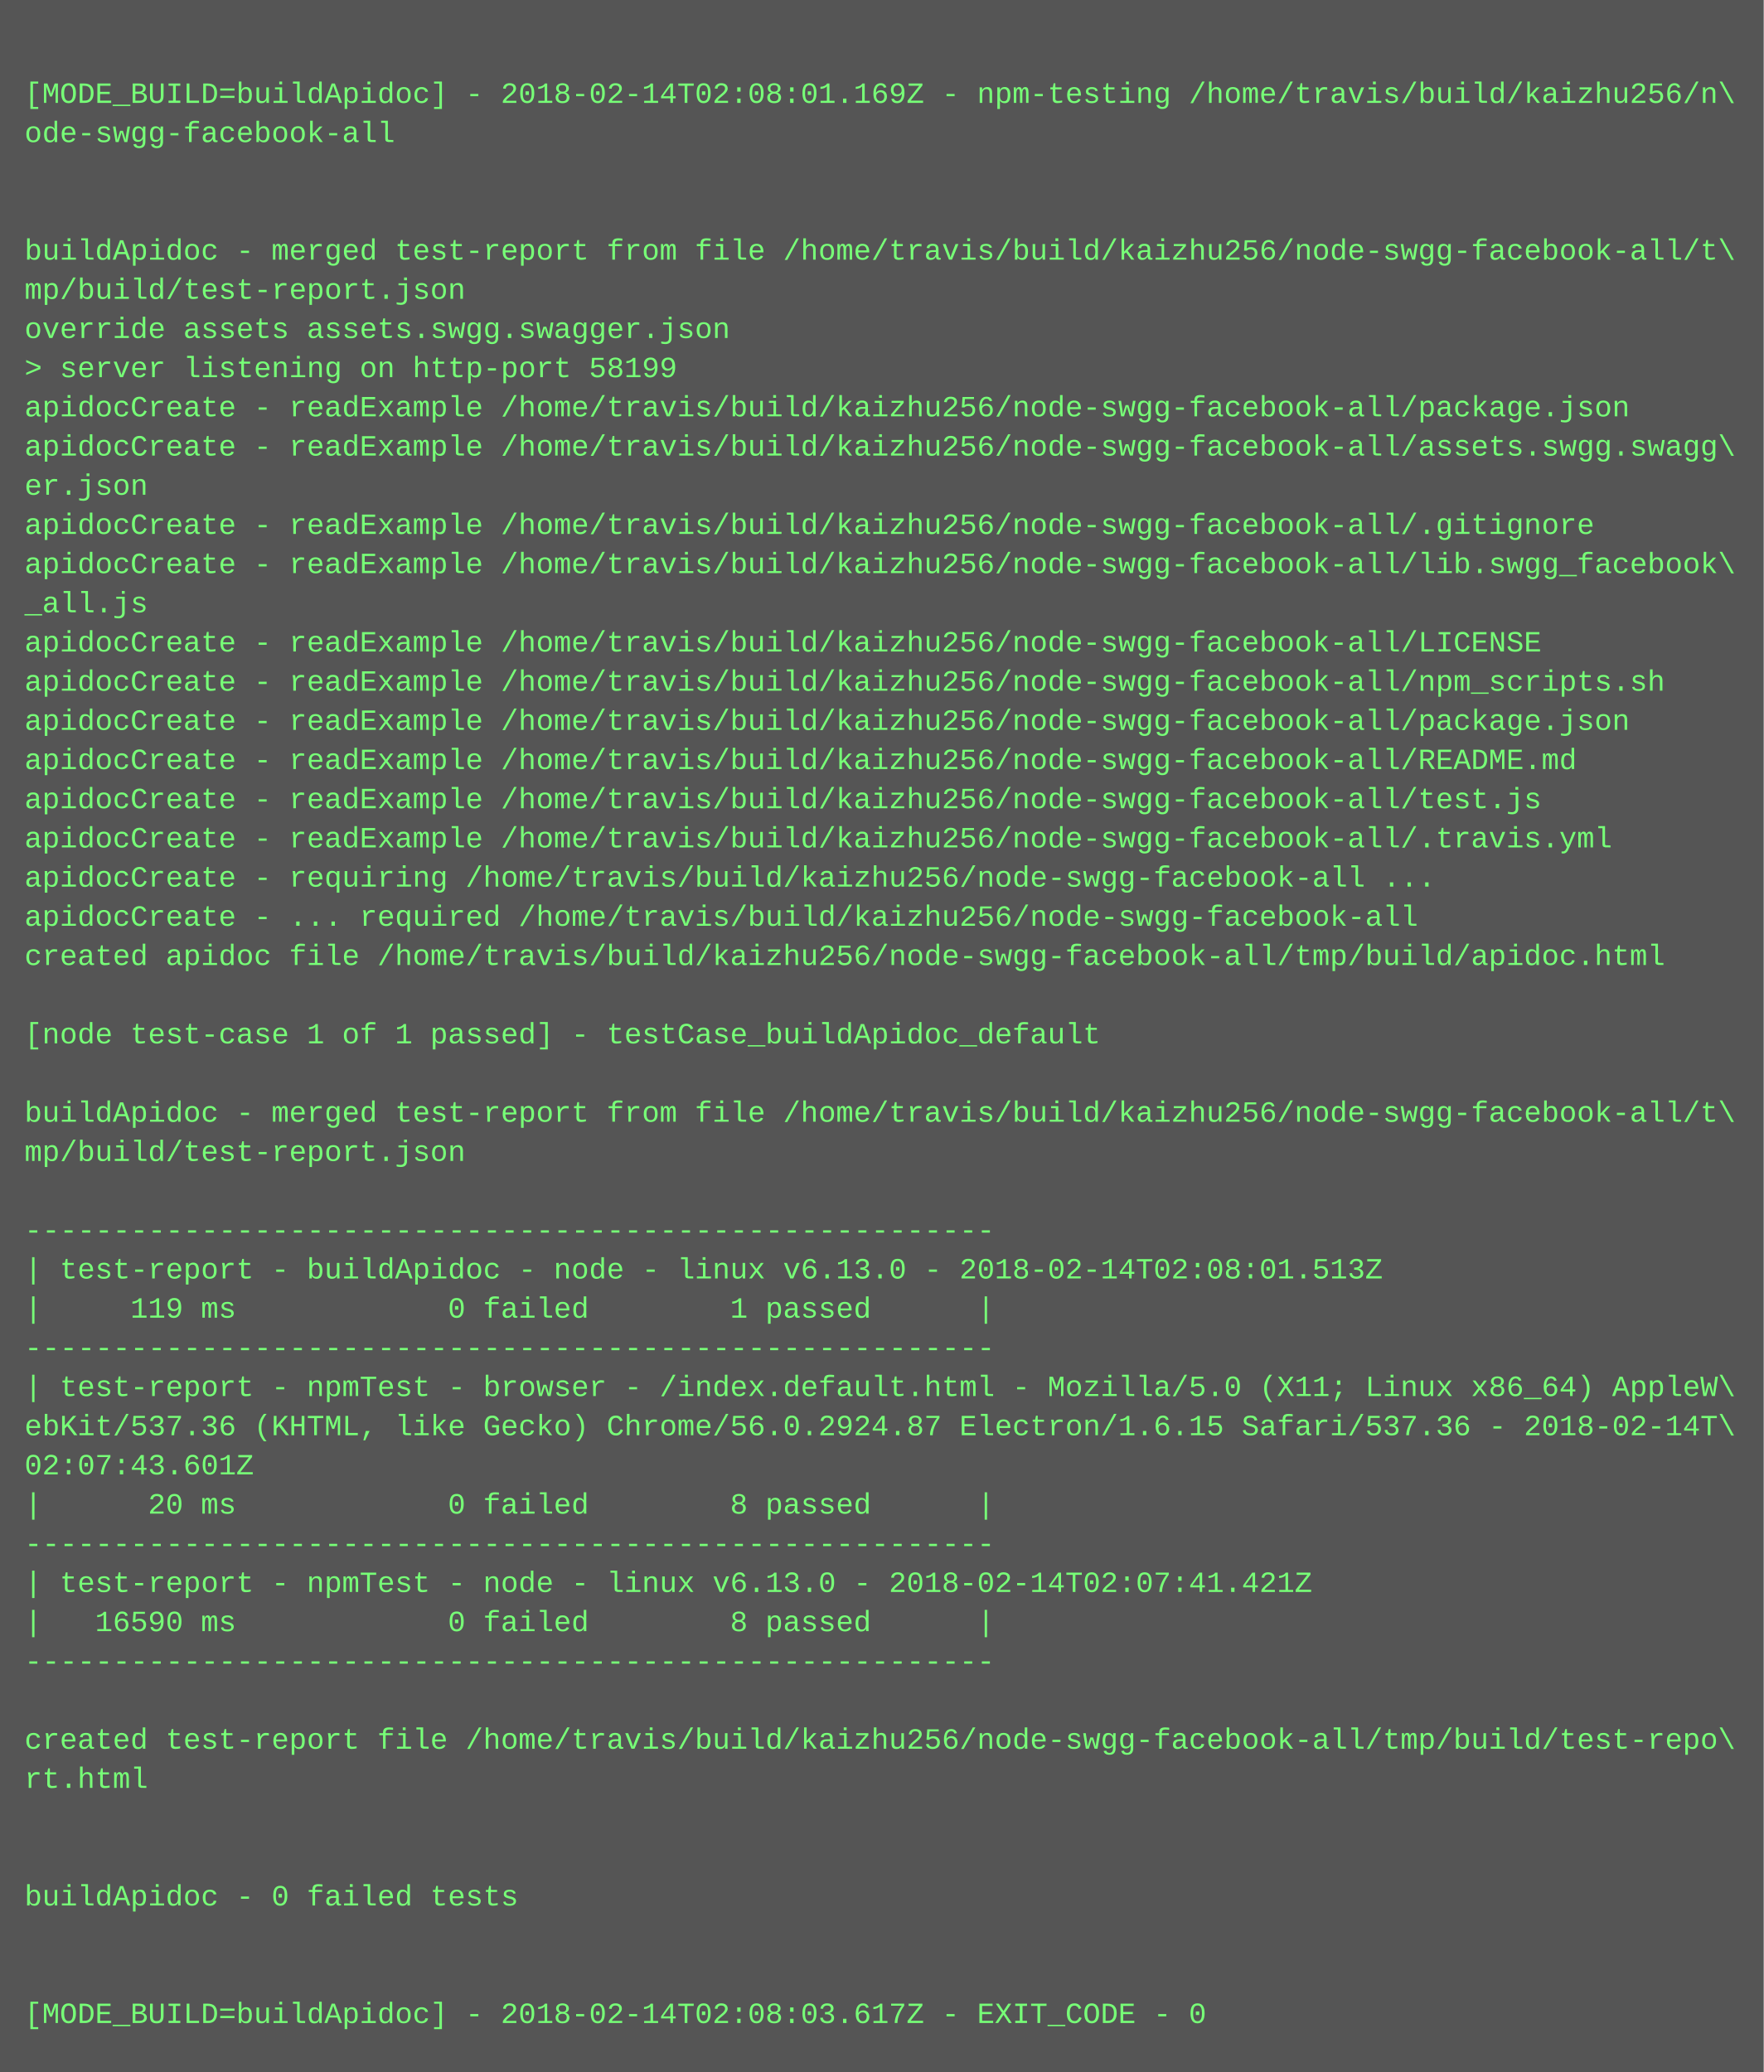
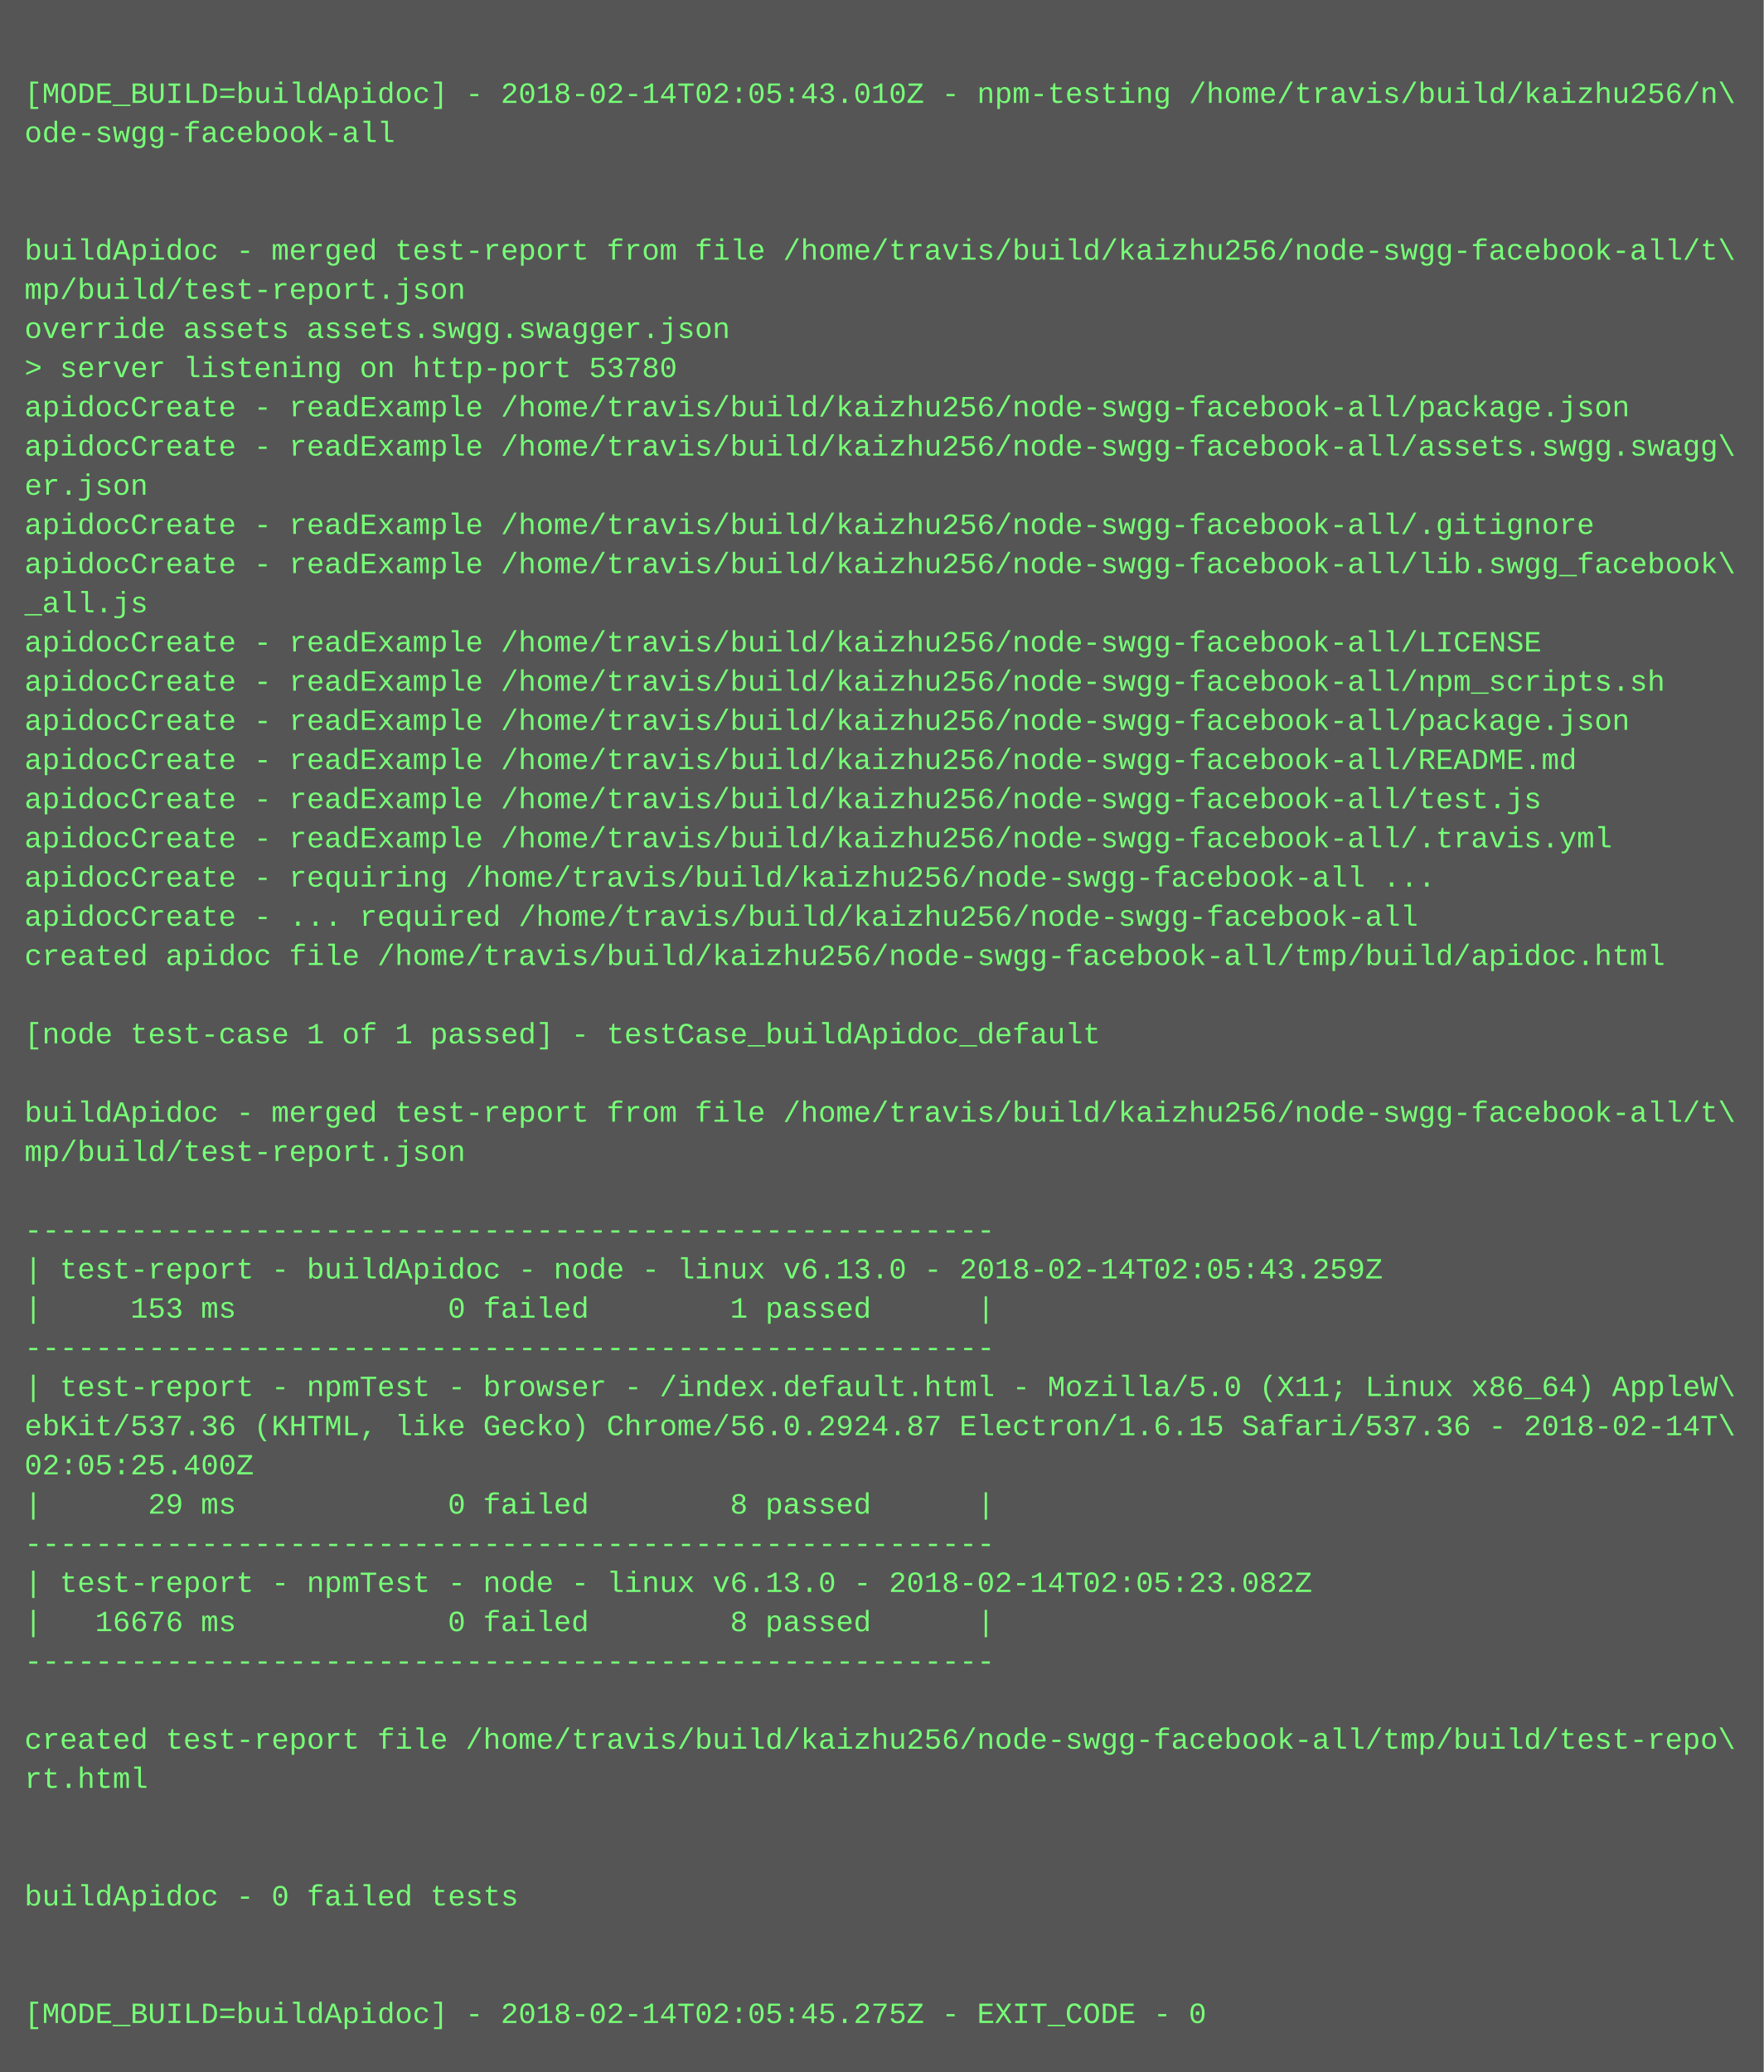
<svg xmlns="http://www.w3.org/2000/svg" height="846" width="720">
  <rect height="846" fill="#555" width="720" />
  <text fill="#7f7" font-family="Courier New" font-size="12" xml:space="preserve">
    <tspan x="10" y="26" />
-     <tspan x="10" y="42">[MODE_BUILD=buildApidoc] - 2018-02-14T02:08:01.169Z - npm-testing /home/travis/build/kaizhu256/n\</tspan>
+     <tspan x="10" y="42">[MODE_BUILD=buildApidoc] - 2018-02-14T02:05:43.010Z - npm-testing /home/travis/build/kaizhu256/n\</tspan>
    <tspan x="10" y="58">ode-swgg-facebook-all</tspan>
    <tspan x="10" y="74" />
    <tspan x="10" y="90" />
    <tspan x="10" y="106">buildApidoc - merged test-report from file /home/travis/build/kaizhu256/node-swgg-facebook-all/t\</tspan>
    <tspan x="10" y="122">mp/build/test-report.json</tspan>
    <tspan x="10" y="138">override assets assets.swgg.swagger.json</tspan>
-     <tspan x="10" y="154">&gt; server listening on http-port 58199</tspan>
+     <tspan x="10" y="154">&gt; server listening on http-port 53780</tspan>
    <tspan x="10" y="170">apidocCreate - readExample /home/travis/build/kaizhu256/node-swgg-facebook-all/package.json</tspan>
    <tspan x="10" y="186">apidocCreate - readExample /home/travis/build/kaizhu256/node-swgg-facebook-all/assets.swgg.swagg\</tspan>
    <tspan x="10" y="202">er.json</tspan>
    <tspan x="10" y="218">apidocCreate - readExample /home/travis/build/kaizhu256/node-swgg-facebook-all/.gitignore</tspan>
    <tspan x="10" y="234">apidocCreate - readExample /home/travis/build/kaizhu256/node-swgg-facebook-all/lib.swgg_facebook\</tspan>
    <tspan x="10" y="250">_all.js</tspan>
    <tspan x="10" y="266">apidocCreate - readExample /home/travis/build/kaizhu256/node-swgg-facebook-all/LICENSE</tspan>
    <tspan x="10" y="282">apidocCreate - readExample /home/travis/build/kaizhu256/node-swgg-facebook-all/npm_scripts.sh</tspan>
    <tspan x="10" y="298">apidocCreate - readExample /home/travis/build/kaizhu256/node-swgg-facebook-all/package.json</tspan>
    <tspan x="10" y="314">apidocCreate - readExample /home/travis/build/kaizhu256/node-swgg-facebook-all/README.md</tspan>
    <tspan x="10" y="330">apidocCreate - readExample /home/travis/build/kaizhu256/node-swgg-facebook-all/test.js</tspan>
    <tspan x="10" y="346">apidocCreate - readExample /home/travis/build/kaizhu256/node-swgg-facebook-all/.travis.yml</tspan>
    <tspan x="10" y="362">apidocCreate - requiring /home/travis/build/kaizhu256/node-swgg-facebook-all ...</tspan>
    <tspan x="10" y="378">apidocCreate - ... required /home/travis/build/kaizhu256/node-swgg-facebook-all</tspan>
    <tspan x="10" y="394">created apidoc file /home/travis/build/kaizhu256/node-swgg-facebook-all/tmp/build/apidoc.html</tspan>
    <tspan x="10" y="410" />
    <tspan x="10" y="426">[node test-case 1 of 1 passed] - testCase_buildApidoc_default</tspan>
    <tspan x="10" y="442" />
    <tspan x="10" y="458">buildApidoc - merged test-report from file /home/travis/build/kaizhu256/node-swgg-facebook-all/t\</tspan>
    <tspan x="10" y="474">mp/build/test-report.json</tspan>
    <tspan x="10" y="490" />
    <tspan x="10" y="506">-------------------------------------------------------</tspan>
-     <tspan x="10" y="522">| test-report - buildApidoc - node - linux v6.13.0 - 2018-02-14T02:08:01.513Z</tspan>
-     <tspan x="10" y="538">|     119 ms            0 failed        1 passed      |</tspan>
+     <tspan x="10" y="522">| test-report - buildApidoc - node - linux v6.13.0 - 2018-02-14T02:05:43.259Z</tspan>
+     <tspan x="10" y="538">|     153 ms            0 failed        1 passed      |</tspan>
    <tspan x="10" y="554">-------------------------------------------------------</tspan>
    <tspan x="10" y="570">| test-report - npmTest - browser - /index.default.html - Mozilla/5.0 (X11; Linux x86_64) AppleW\</tspan>
    <tspan x="10" y="586">ebKit/537.36 (KHTML, like Gecko) Chrome/56.0.2924.87 Electron/1.6.15 Safari/537.36 - 2018-02-14T\</tspan>
-     <tspan x="10" y="602">02:07:43.601Z</tspan>
-     <tspan x="10" y="618">|      20 ms            0 failed        8 passed      |</tspan>
+     <tspan x="10" y="602">02:05:25.400Z</tspan>
+     <tspan x="10" y="618">|      29 ms            0 failed        8 passed      |</tspan>
    <tspan x="10" y="634">-------------------------------------------------------</tspan>
-     <tspan x="10" y="650">| test-report - npmTest - node - linux v6.13.0 - 2018-02-14T02:07:41.421Z</tspan>
-     <tspan x="10" y="666">|   16590 ms            0 failed        8 passed      |</tspan>
+     <tspan x="10" y="650">| test-report - npmTest - node - linux v6.13.0 - 2018-02-14T02:05:23.082Z</tspan>
+     <tspan x="10" y="666">|   16676 ms            0 failed        8 passed      |</tspan>
    <tspan x="10" y="682">-------------------------------------------------------</tspan>
    <tspan x="10" y="698" />
    <tspan x="10" y="714">created test-report file /home/travis/build/kaizhu256/node-swgg-facebook-all/tmp/build/test-repo\</tspan>
    <tspan x="10" y="730">rt.html</tspan>
    <tspan x="10" y="746" />
    <tspan x="10" y="762" />
    <tspan x="10" y="778">buildApidoc - 0 failed tests</tspan>
    <tspan x="10" y="794" />
    <tspan x="10" y="810" />
-     <tspan x="10" y="826">[MODE_BUILD=buildApidoc] - 2018-02-14T02:08:03.617Z - EXIT_CODE - 0</tspan>
+     <tspan x="10" y="826">[MODE_BUILD=buildApidoc] - 2018-02-14T02:05:45.275Z - EXIT_CODE - 0</tspan>
  </text>
</svg>
